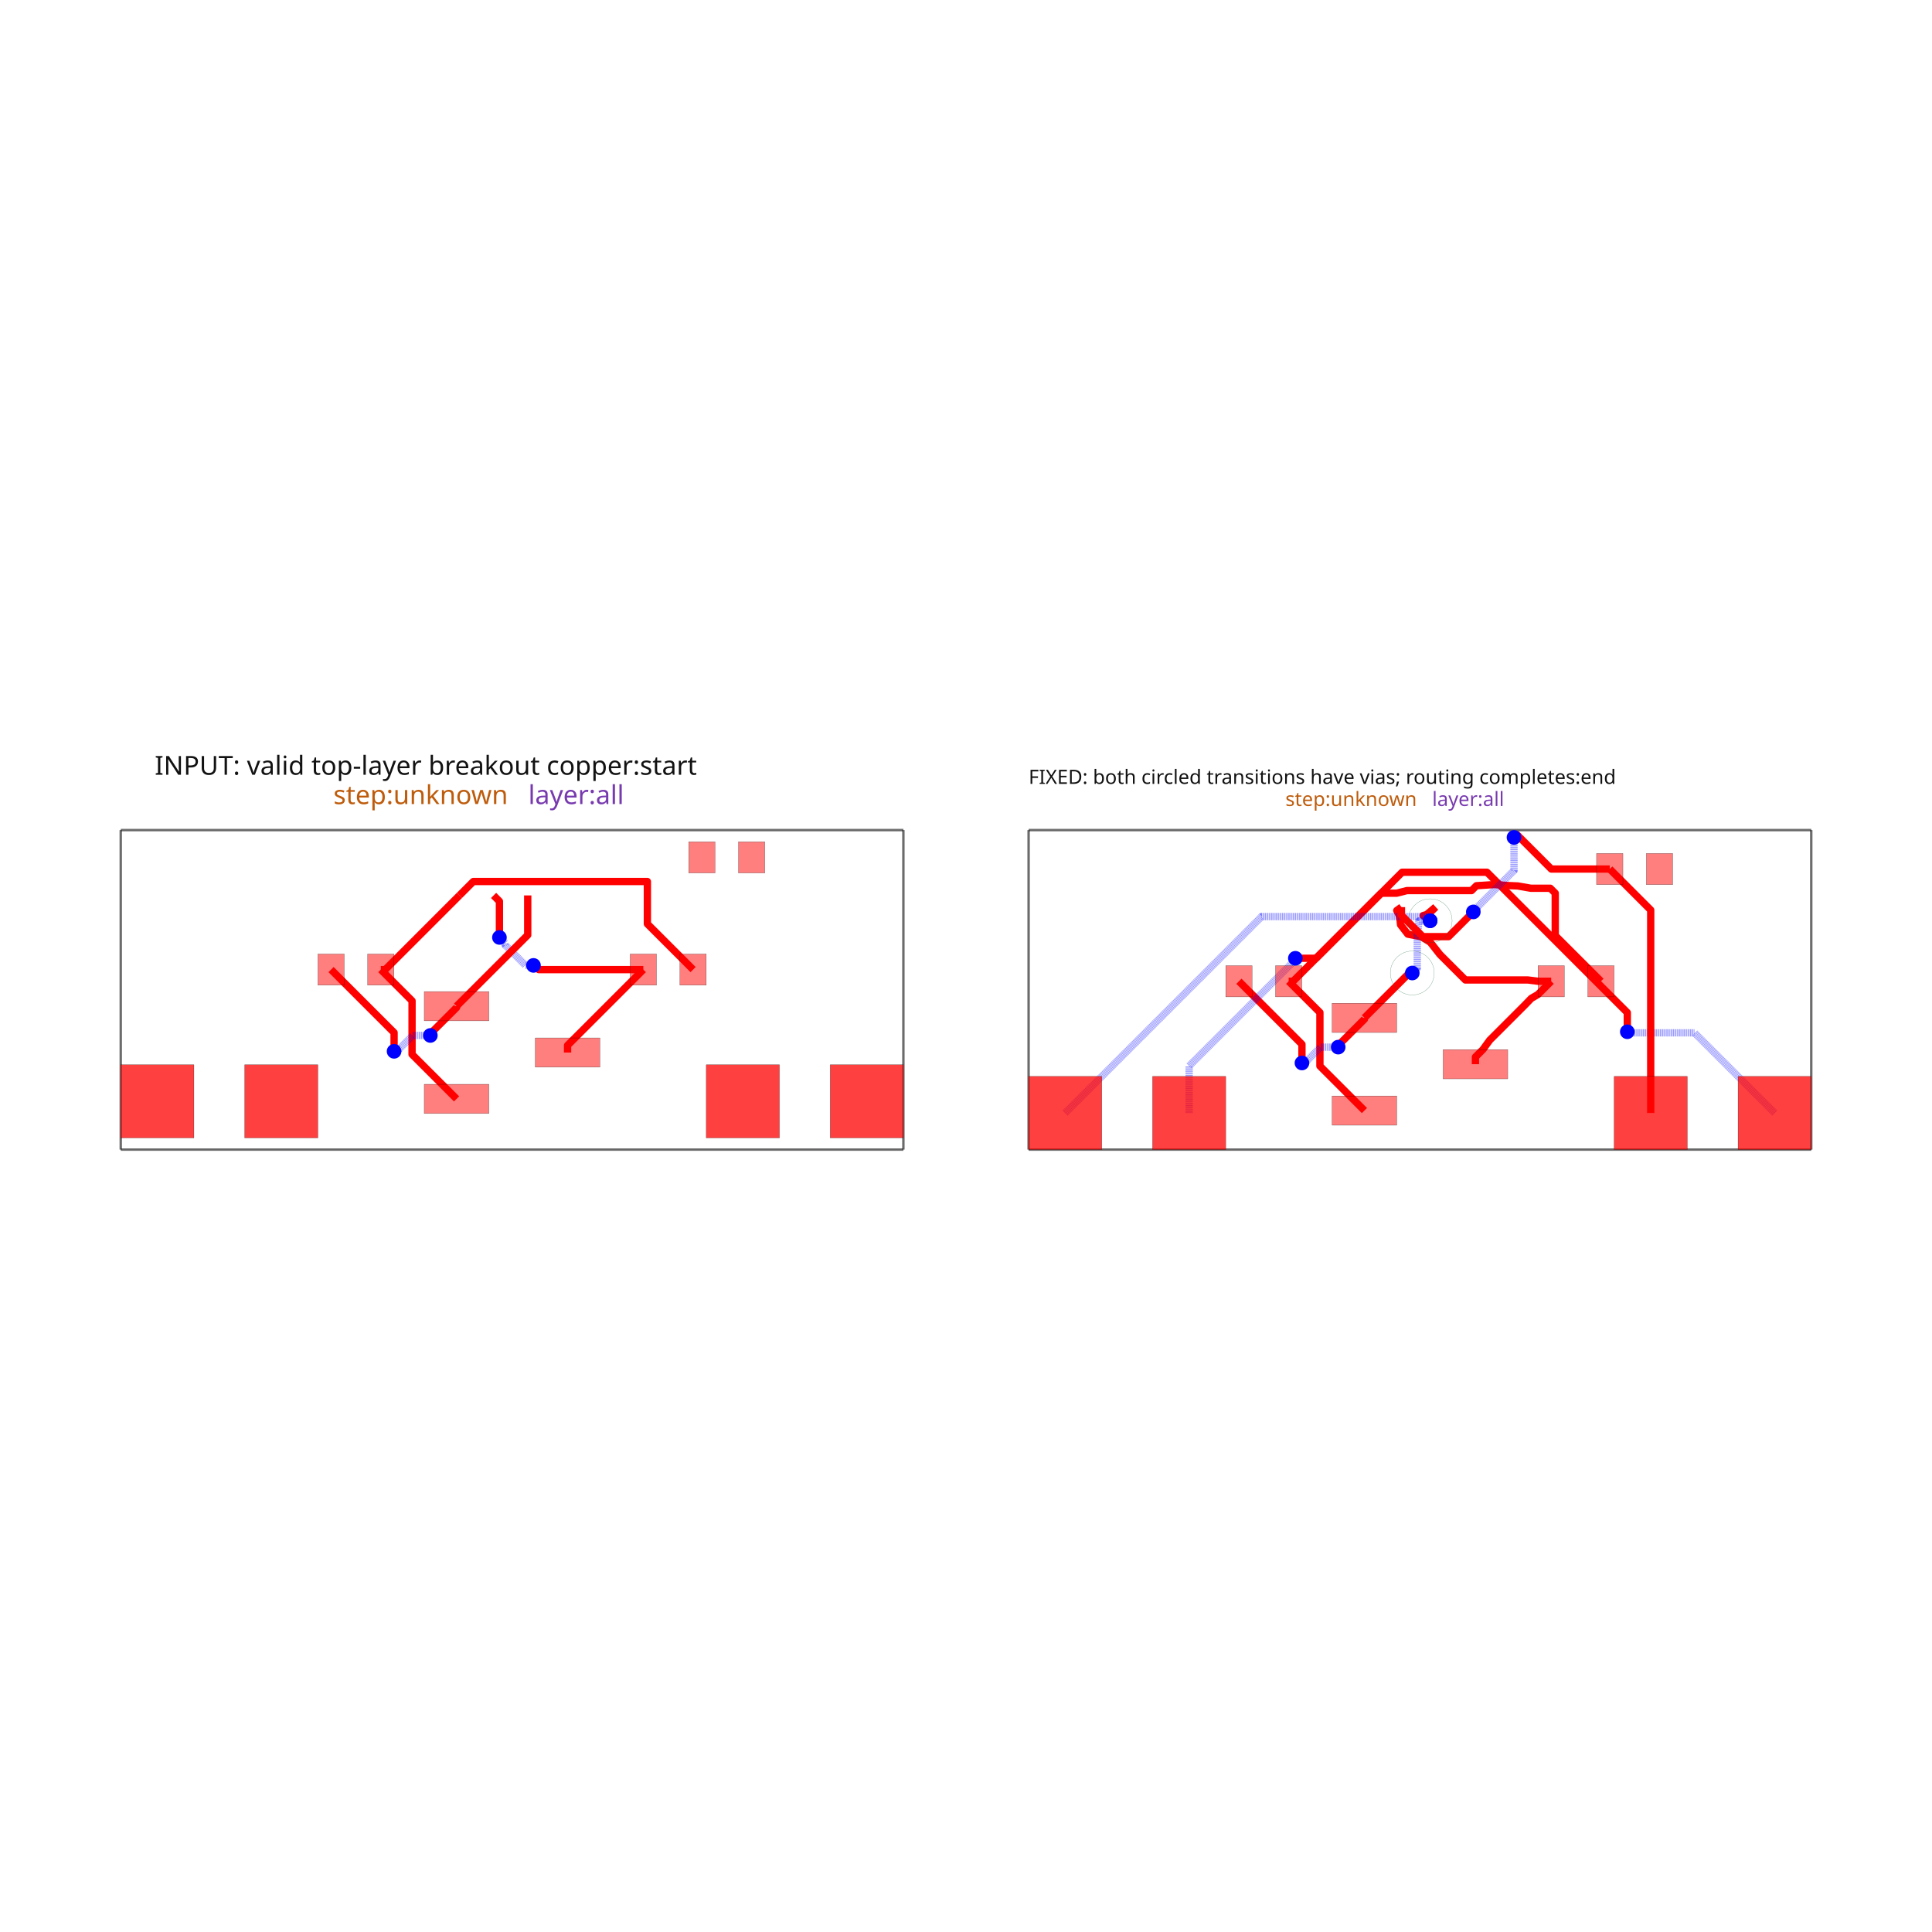
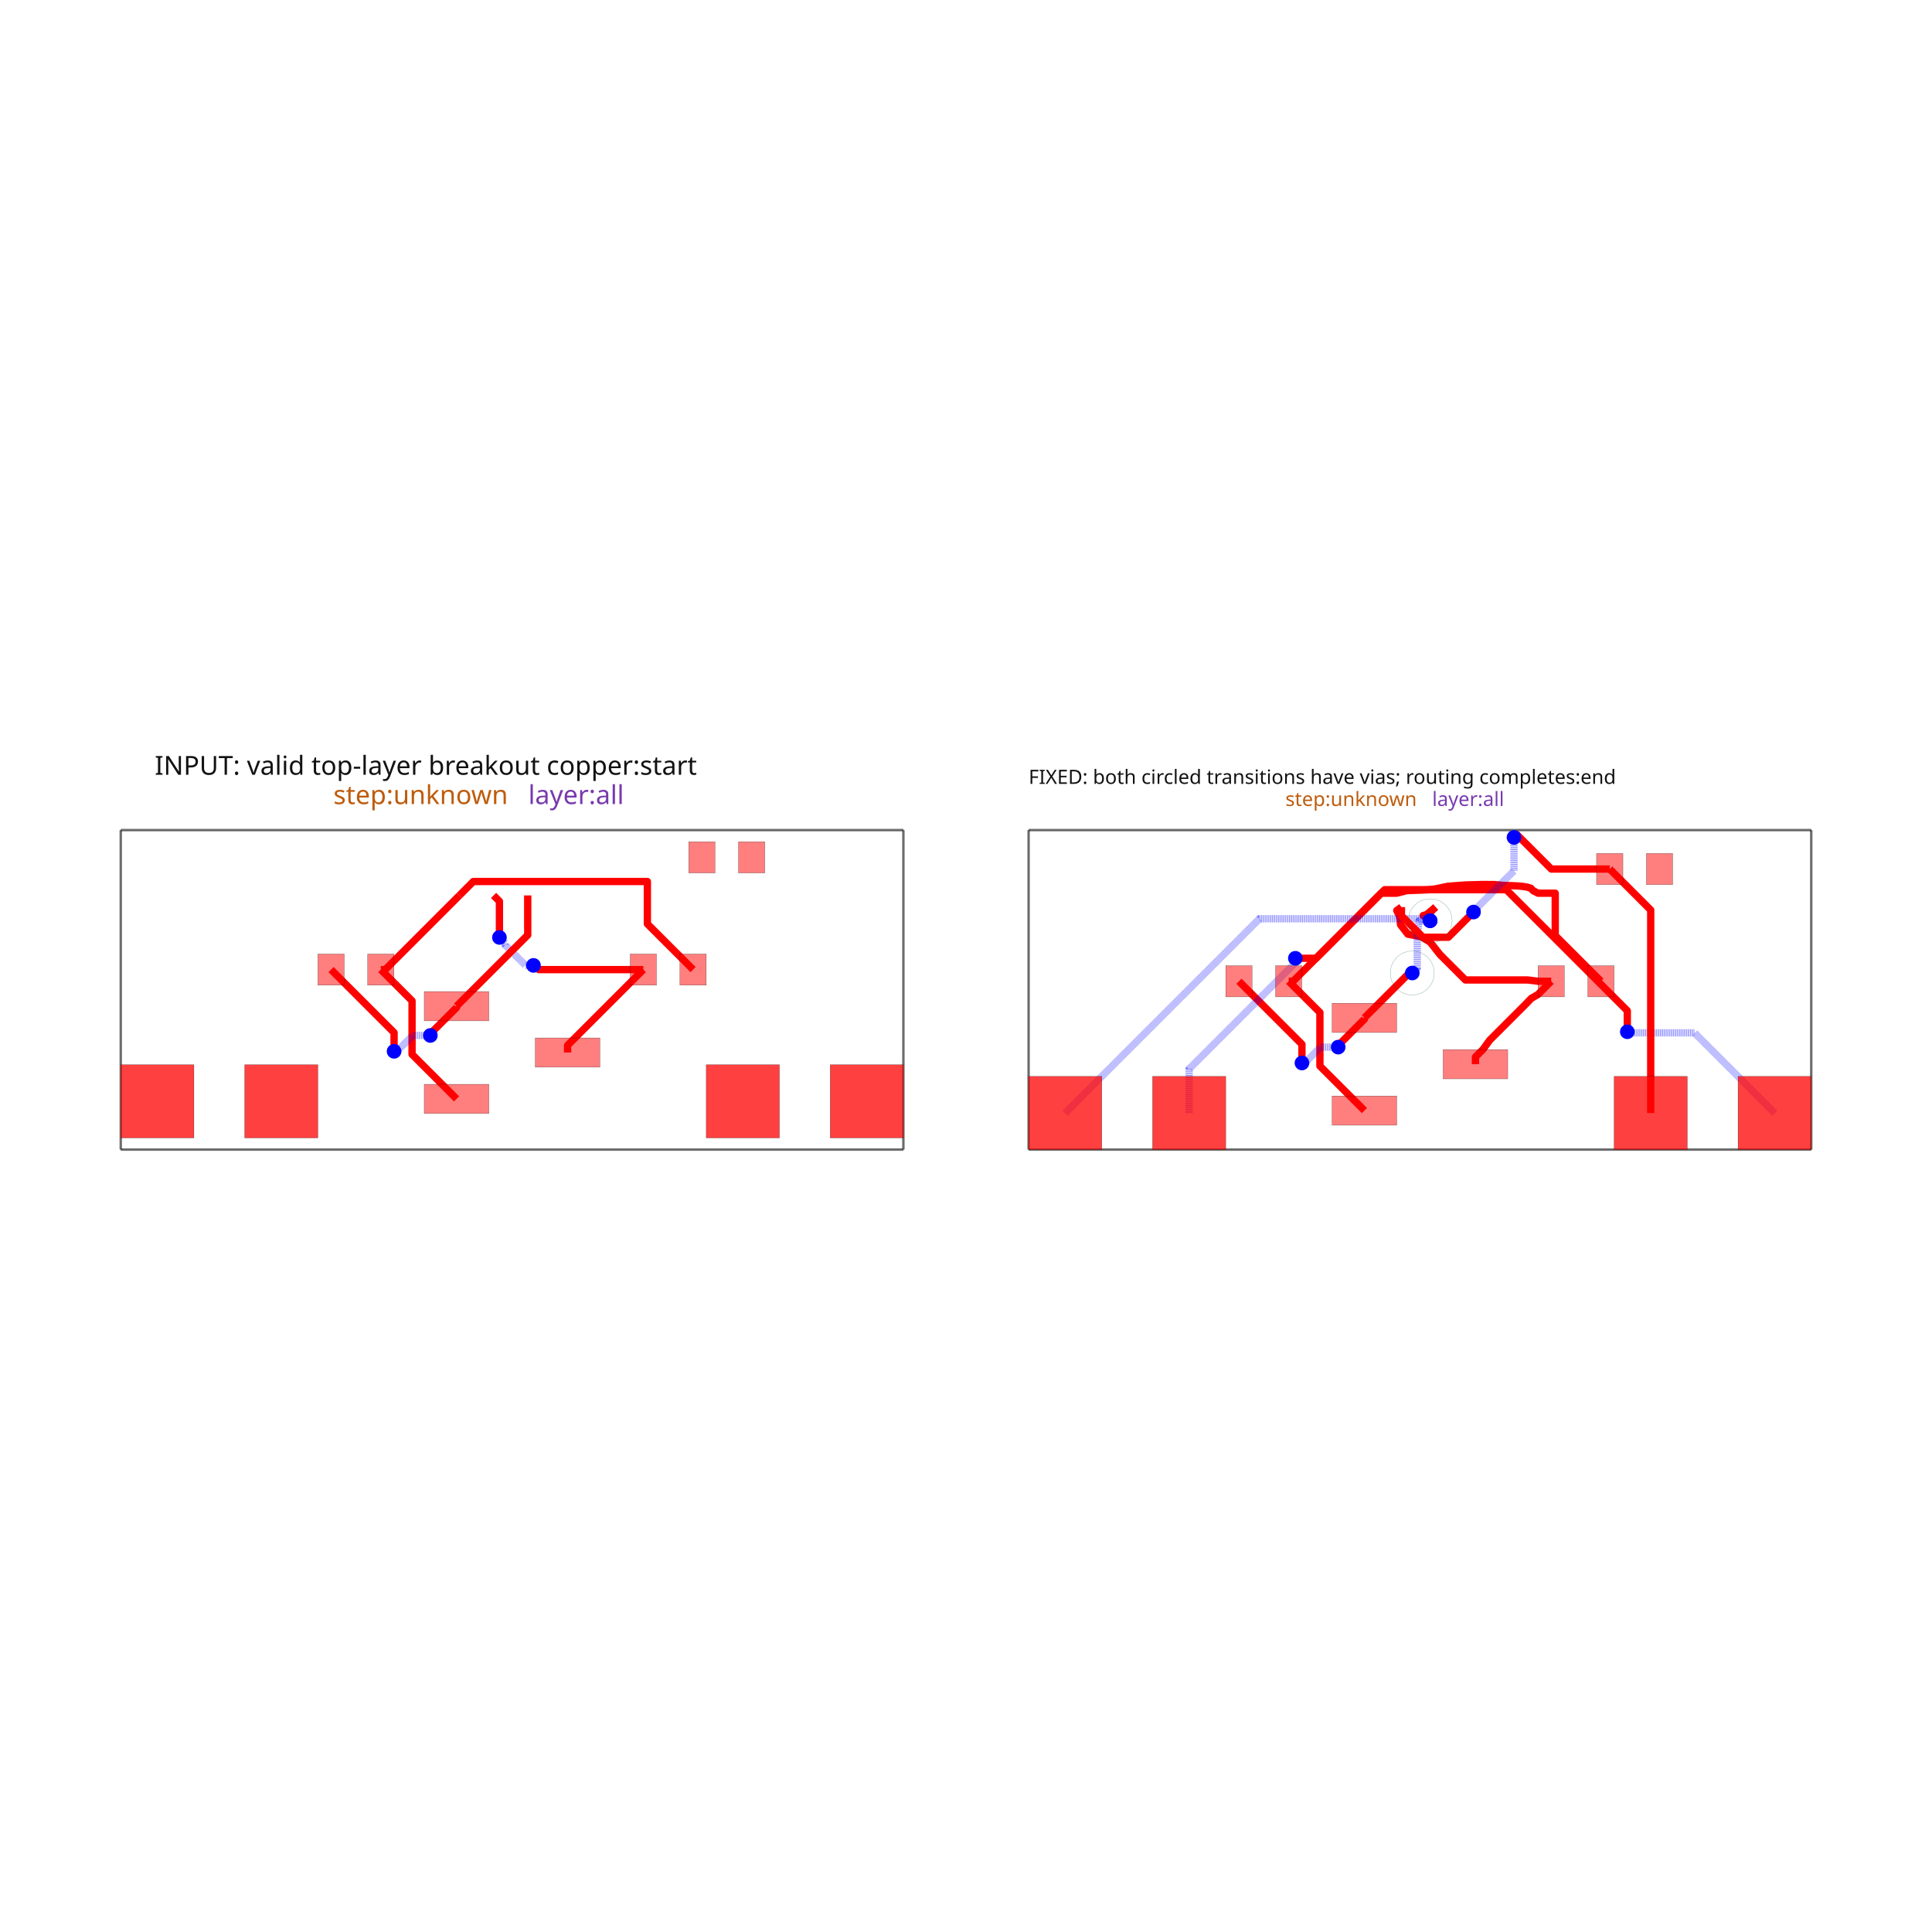
<svg xmlns="http://www.w3.org/2000/svg" width="640" height="640" viewBox="0 0 640 640">
  <rect width="100%" height="100%" fill="white" />
  <g>
    <polyline data-points="0,0 16.04,0" data-type="line" data-label="" points="40,380.816 299.259,380.816" fill="none" stroke="rgba(25,25,25,0.62)" stroke-linejoin="round" stroke-width="0.808" />
  </g>
  <g>
    <polyline data-points="16.04,0 16.04,6.548" data-type="line" data-label="" points="299.259,380.816 299.259,274.979" fill="none" stroke="rgba(25,25,25,0.62)" stroke-linejoin="round" stroke-width="0.808" />
  </g>
  <g>
    <polyline data-points="16.04,6.548 0,6.548" data-type="line" data-label="" points="299.259,274.979 40,274.979" fill="none" stroke="rgba(25,25,25,0.62)" stroke-linejoin="round" stroke-width="0.808" />
  </g>
  <g>
    <polyline data-points="0,6.548 0,0" data-type="line" data-label="" points="40,274.979 40,380.816" fill="none" stroke="rgba(25,25,25,0.62)" stroke-linejoin="round" stroke-width="0.808" />
  </g>
  <g>
    <polyline data-points="9.157499999999999,1.9889999999999999 9.157499999999999,2.1364999999999994 10.71,3.689" data-type="line" data-label="" points="188.015,348.667 188.015,346.283 213.109,321.19" fill="none" stroke="red" stroke-linejoin="round" stroke-width="2.424" />
  </g>
  <g>
    <polyline data-points="10.71,3.689 8.567172876182816,3.689 8.491499699161768,3.76467317702105 8.46932682297895,3.76467317702105 8.459,3.775" data-type="line" data-label="" points="213.109,321.19 178.474,321.19 177.251,319.967 176.892,319.967 176.725,319.8" fill="none" stroke="red" stroke-linejoin="round" stroke-width="2.424" />
  </g>
  <g>
    <polyline data-points="8.459,3.775 8.295794590824043,3.775 7.88162605202824,4.189168538795801 7.88162605202824,4.227373947971759 7.760999999999999,4.348" data-type="line" data-label="" points="176.725,319.8 174.087,319.8 167.393,313.105 167.393,312.488 165.443,310.538" fill="none" stroke="rgba(0,0,255,0.5)" stroke-linejoin="round" stroke-width="2.424" stroke-dasharray="0.2 0.2" />
  </g>
  <g>
    <polyline data-points="7.760999999999999,4.348 7.760999999999999,5.089 7.641,5.209" data-type="line" data-label="" points="165.443,310.538 165.443,298.561 163.504,296.622" fill="none" stroke="red" stroke-linejoin="round" stroke-width="2.424" />
  </g>
  <g>
    <polyline data-points="5.329999999999999,3.689 5.420999999999999,3.689 6.941,5.209" data-type="line" data-label="" points="126.15,321.19 127.621,321.19 152.189,296.622" fill="none" stroke="red" stroke-linejoin="round" stroke-width="2.424" />
  </g>
  <g>
    <polyline data-points="6.882499999999999,1.039 5.970181362248931,1.951318637751069 5.970181362248931,2.910837103944612 5.970181362248931,3.0488186377510686 5.329999999999999,3.689" data-type="line" data-label="" points="151.244,364.023 136.498,349.276 136.498,333.767 136.498,331.537 126.15,321.19" fill="none" stroke="red" stroke-linejoin="round" stroke-width="2.424" />
  </g>
  <g>
    <polyline data-points="6.940833333333333,5.2089 7.225932333333334,5.4939990000000005 10.79307957763943,5.4939990000000005 10.79307957763943,4.625920422360569 11.73,3.689" data-type="line" data-label="" points="152.187,296.623 156.795,292.015 214.452,292.015 214.452,306.046 229.595,321.19" fill="none" stroke="red" stroke-linejoin="round" stroke-width="2.424" />
  </g>
  <g>
    <polyline data-points="6.882499999999999,2.939 6.882499999999999,2.9113926072521314 6.373048586081875,2.4019411933340065 6.373048586081875,2.367048586081875 6.345,2.339" data-type="line" data-label="" points="151.244,333.312 151.244,333.759 143.009,341.993 143.009,342.557 142.556,343.01" fill="none" stroke="red" stroke-linejoin="round" stroke-width="2.424" />
  </g>
  <g>
    <polyline data-points="6.345,2.339 5.984319687508308,2.339 5.7097637128607435,2.0644440253524348 5.652444025352434,2.0644440253524348 5.601999999999999,2.014" data-type="line" data-label="" points="142.556,343.01 136.726,343.01 132.289,347.448 131.362,347.448 130.547,348.263" fill="none" stroke="rgba(0,0,255,0.5)" stroke-linejoin="round" stroke-width="2.424" stroke-dasharray="0.2 0.2" />
  </g>
  <g>
    <polyline data-points="5.601999999999999,2.014 5.601999999999999,2.3970000000000002 4.31,3.689" data-type="line" data-label="" points="130.547,348.263 130.547,342.073 109.664,321.19" fill="none" stroke="red" stroke-linejoin="round" stroke-width="2.424" />
  </g>
  <g>
    <polyline data-points="8.340833333333332,5.2089 8.340833333333332,4.396833333333333 6.882499999999999,2.939" data-type="line" data-label="" points="174.815,296.623 174.815,309.749 151.244,333.312" fill="none" stroke="red" stroke-linejoin="round" stroke-width="2.424" />
  </g>
  <g>
    <polyline data-points="18.6064,0 34.6464,0" data-type="line" data-label="" points="340.741,380.816 600,380.816" fill="none" stroke="rgba(25,25,25,0.62)" stroke-linejoin="round" stroke-width="0.808" />
  </g>
  <g>
    <polyline data-points="34.6464,0 34.6464,6.548" data-type="line" data-label="" points="600,380.816 600,274.979" fill="none" stroke="rgba(25,25,25,0.62)" stroke-linejoin="round" stroke-width="0.808" />
  </g>
  <g>
    <polyline data-points="34.6464,6.548 18.6064,6.548" data-type="line" data-label="" points="600,274.979 340.741,274.979" fill="none" stroke="rgba(25,25,25,0.62)" stroke-linejoin="round" stroke-width="0.808" />
  </g>
  <g>
    <polyline data-points="18.6064,6.548 18.6064,0" data-type="line" data-label="" points="340.741,274.979 340.741,380.816" fill="none" stroke="rgba(25,25,25,0.62)" stroke-linejoin="round" stroke-width="0.808" />
  </g>
  <g>
    <polyline data-points="23.9364,3.45 24.0274,3.45 25.5474,4.970000000000001" data-type="line" data-label="" points="426.891,325.053 428.362,325.053 452.93,300.485" fill="none" stroke="red" stroke-linejoin="round" stroke-width="2.424" />
  </g>
  <g>
    <polyline data-points="25.4889,0.8 24.57658136224893,1.712318637751069 24.57658136224893,2.671837103944612 24.57658136224893,2.8098186377510688 23.9364,3.45" data-type="line" data-label="" points="451.985,367.886 437.239,353.139 437.239,337.631 437.239,335.4 426.891,325.053" fill="none" stroke="red" stroke-linejoin="round" stroke-width="2.424" />
  </g>
  <g>
    <polyline data-points="25.4889,2.7 25.4889,2.6723926072521316 24.979448586081876,2.1629411933340066 24.979448586081876,2.128048586081875 24.9514,2.1" data-type="line" data-label="" points="451.985,337.175 451.985,337.622 443.75,345.856 443.75,346.42 443.297,346.873" fill="none" stroke="red" stroke-linejoin="round" stroke-width="2.424" />
  </g>
  <g>
    <polyline data-points="24.9514,2.1 24.590719687508308,2.1 24.316163712860742,1.8254440253524349 24.258844025352435,1.8254440253524349 24.2084,1.775" data-type="line" data-label="" points="443.297,346.873 437.467,346.873 433.029,351.311 432.103,351.311 431.288,352.126" fill="none" stroke="rgba(0,0,255,0.5)" stroke-linejoin="round" stroke-width="2.424" stroke-dasharray="0.2 0.2" />
  </g>
  <g>
    <polyline data-points="24.2084,1.775 24.2084,2.1580000000000004 22.9164,3.45" data-type="line" data-label="" points="431.288,352.126 431.288,345.936 410.405,325.053" fill="none" stroke="red" stroke-linejoin="round" stroke-width="2.424" />
  </g>
  <g>
    <polyline data-points="27.7639,1.75 27.7639,1.8974999999999995 27.9164,2.05 28.054067744705502,2.239 28.054067744705502,2.2402727421909914 28.788290328588694,2.9744953260741838 28.9084,3.099 29.0464,3.1799999999999997 29.3164,3.45" data-type="line" data-label="" points="488.756,352.53 488.756,350.146 491.221,347.681 493.446,344.627 493.446,344.606 505.314,332.739 507.255,330.726 509.486,329.417 513.85,325.053" fill="none" stroke="red" stroke-linejoin="round" stroke-width="2.424" />
  </g>
  <g>
    <polyline data-points="29.3164,3.45 29.0464,3.45 28.8404,3.476 27.558649978648212,3.476 27.035356666057048,3.999293312591166 26.8384,4.25 26.6534,4.3629999999999995 26.3784,4.415 26.229400000000002,4.607 26.2204,4.698 26.2054,4.793 26.1514,4.9 26.2474,4.970000000000001" data-type="line" data-label="" points="513.85,325.053 509.486,325.053 506.156,324.633 485.439,324.633 476.98,316.174 473.797,312.122 470.807,310.296 466.362,309.455 463.954,306.352 463.808,304.881 463.566,303.346 462.693,301.616 464.244,300.485" fill="none" stroke="red" stroke-linejoin="round" stroke-width="2.424" />
  </g>
  <g>
-     <polyline data-points="25.547233333333335,4.969899999999999 25.832332333333333,5.254999 26.1514,5.254999 26.3594,5.308 27.684064721382175,5.308 27.783820942986768,5.407756221604593 28.1514,5.432 28.4224,5.412 28.6324,5.4030000000000005 28.8994,5.356 29.29847857763943,5.356 29.39947957763943,5.254999 29.39947957763943,4.38692042236057 30.3364,3.45" data-type="line" data-label="" points="452.927,300.486 457.536,295.878 462.693,295.878 466.055,295.021 487.466,295.021 489.078,293.409 495.019,293.017 499.4,293.34 502.794,293.486 507.11,294.246 513.56,294.246 515.192,295.878 515.192,309.909 530.336,325.053" fill="none" stroke="red" stroke-linejoin="round" stroke-width="2.424" />
+     <polyline data-points="25.547233333333335,4.969899999999999 25.832332333333333,5.254999 26.1514,5.254999 26.3594,5.308 26.5923,5.316 26.7904,5.324 26.9444,5.343 27.2024,5.397 27.5504,5.423 27.8974,5.433 28.1514,5.432 28.3044,5.418 28.4224,5.412 28.5294,5.4079999999999995 28.6324,5.4030000000000005 28.7324,5.394 28.8234,5.38 28.8994,5.356 28.9454,5.307 29.0464,5.254999 29.39947957763943,5.254999 29.39947957763943,4.38692042236057 30.3364,3.45" data-type="line" data-label="" points="452.927,300.486 457.536,295.878 462.693,295.878 466.055,295.021 469.819,294.892 473.021,294.763 475.51,294.456 479.68,293.583 485.305,293.163 490.914,293.001 495.019,293.017 497.492,293.243 499.4,293.34 501.129,293.405 502.794,293.486 504.41,293.631 505.881,293.858 507.11,294.246 507.853,295.038 509.486,295.878 515.192,295.878 515.192,309.909 530.336,325.053" fill="none" stroke="red" stroke-linejoin="round" stroke-width="2.424" />
  </g>
  <g>
    <polyline data-points="26.947233333333333,4.969899999999999 26.7634,4.817 26.6914,4.795999999999999 26.83584038481969,4.689998652097708" data-type="line" data-label="" points="475.556,300.486 472.585,302.958 471.421,303.297 473.756,305.01" fill="none" stroke="red" stroke-linejoin="round" stroke-width="2.424" />
  </g>
  <g>
    <polyline data-points="26.83584038481969,4.689998652097708 26.6064,4.686 26.5714,4.390000000000001 26.5714,3.721 26.4694,3.6189999999999998" data-type="line" data-label="" points="473.756,305.01 470.047,305.075 469.481,309.859 469.481,320.673 467.833,322.321" fill="none" stroke="rgba(0,0,255,0.5)" stroke-linejoin="round" stroke-width="2.424" stroke-dasharray="0.2 0.2" />
  </g>
  <g>
    <polyline data-points="26.4694,3.6189999999999998 26.408127142857143,3.6189999999999998 26.1514,3.362272857142857 25.4889,2.7" data-type="line" data-label="" points="467.833,322.321 466.842,322.321 462.693,326.471 451.985,337.175" fill="none" stroke="red" stroke-linejoin="round" stroke-width="2.424" />
  </g>
  <g>
-     <polyline data-points="21.8964,0.75 21.8964,1.713391631549678 24.03165470213902,3.8486463336886962 24.03165470213902,3.8792547021390176 24.0734,3.921" data-type="line" data-label="" points="393.918,368.694 393.918,353.122 428.431,318.609 428.431,318.115 429.105,317.44" fill="none" stroke="rgba(0,0,255,0.5)" stroke-linejoin="round" stroke-width="2.424" stroke-dasharray="0.2 0.2" />
+     <polyline data-points="21.8964,0.75 21.8964,1.6530593516981669 24.075785074650383,3.8324444263485513 24.075785074650383,3.918614925349616 24.0734,3.921" data-type="line" data-label="" points="393.918,368.694 393.918,354.097 429.144,318.871 429.144,317.478 429.105,317.44" fill="none" stroke="rgba(0,0,255,0.5)" stroke-linejoin="round" stroke-width="2.424" stroke-dasharray="0.2 0.2" />
  </g>
  <g>
    <polyline data-points="24.0734,3.921 24.4984,3.921 25.5474,4.970000000000001" data-type="line" data-label="" points="429.105,317.44 435.975,317.44 452.93,300.485" fill="none" stroke="red" stroke-linejoin="round" stroke-width="2.424" />
  </g>
  <g>
    <polyline data-points="33.8964,0.75 32.252988562232005,2.393411437767994 31.077367755975317,2.393411437767994 30.89798856223201,2.393411437767994 30.8764,2.415" data-type="line" data-label="" points="587.878,368.694 561.315,342.131 542.313,342.131 539.413,342.131 539.064,341.782" fill="none" stroke="rgba(0,0,255,0.5)" stroke-linejoin="round" stroke-width="2.424" stroke-dasharray="0.2 0.2" />
  </g>
  <g>
-     <polyline data-points="30.8764,2.415 30.8764,2.8078955819506195 28.000103876391577,5.6841917055590425 26.26159170555904,5.6841917055590425 25.5474,4.970000000000001" data-type="line" data-label="" points="539.064,341.782 539.064,335.431 492.574,288.941 464.474,288.941 452.93,300.485" fill="none" stroke="red" stroke-linejoin="round" stroke-width="2.424" />
-   </g>
-   <g>
-     <polyline data-points="19.3564,0.75 23.381618252397054,4.775218252397054 26.73434939617791,4.775218252397054 26.750620784520343,4.775218252397054 26.83584038481969,4.689998652097708" data-type="line" data-label="" points="352.863,368.694 417.924,303.633 472.115,303.633 472.378,303.633 473.756,305.01" fill="none" stroke="rgba(0,0,255,0.5)" stroke-linejoin="round" stroke-width="2.424" stroke-dasharray="0.2 0.2" />
+     <polyline data-points="30.8764,2.415 30.8764,2.8458344089240466 28.395447704439942,5.326786704484107 25.904186704484108,5.326786704484107 25.5474,4.970000000000001" data-type="line" data-label="" points="539.064,341.782 539.064,334.818 498.964,294.718 458.697,294.718 452.93,300.485" fill="none" stroke="red" stroke-linejoin="round" stroke-width="2.424" />
+   </g>
+   <g>
+     <polyline data-points="19.3564,0.75 23.337260465048992,4.730860465048989 26.730995789939026,4.730860465048989 26.79497857186841,4.730860465048989 26.83584038481969,4.689998652097708" data-type="line" data-label="" points="352.863,368.694 417.207,304.35 472.061,304.35 473.095,304.35 473.756,305.01" fill="none" stroke="rgba(0,0,255,0.5)" stroke-linejoin="round" stroke-width="2.424" stroke-dasharray="0.2 0.2" />
  </g>
  <g>
    <polyline data-points="26.83584038481969,4.689998652097708 26.83584038481969,4.85844038481969 26.947400000000002,4.970000000000001" data-type="line" data-label="" points="473.756,305.01 473.756,302.288 475.559,300.485" fill="none" stroke="red" stroke-linejoin="round" stroke-width="2.424" />
  </g>
  <g>
    <polyline data-points="30.5164,5.75 29.318776775642835,5.75 28.612588387821418,6.456188387821417 28.5544,6.398" data-type="line" data-label="" points="533.246,287.877 513.888,287.877 502.474,276.463 501.533,277.403" fill="none" stroke="red" stroke-linejoin="round" stroke-width="2.424" />
  </g>
  <g>
-     <polyline data-points="28.5544,6.398 28.5544,5.719939301686467 27.79717172551511,4.9627110272015775 27.79717172551511,4.947771725515111 27.7204,4.871" data-type="line" data-label="" points="501.533,277.403 501.533,288.363 489.294,300.602 489.294,300.844 488.053,302.085" fill="none" stroke="rgba(0,0,255,0.5)" stroke-linejoin="round" stroke-width="2.424" stroke-dasharray="0.2 0.2" />
-   </g>
-   <g>
-     <polyline data-points="27.7204,4.871 27.213996003493342,4.364596003493343 26.685194852385465,4.364596003493343 26.2474,4.802390855878806 26.2474,4.970000000000001" data-type="line" data-label="" points="488.053,302.085 479.868,310.27 471.321,310.27 464.244,303.194 464.244,300.485" fill="none" stroke="red" stroke-linejoin="round" stroke-width="2.424" />
+     <polyline data-points="28.5544,6.398 28.5544,5.713853411989469 27.801474824047276,4.960928236036742 27.801474824047276,4.945074824047274 27.7244,4.868" data-type="line" data-label="" points="501.533,277.403 501.533,288.462 489.363,300.631 489.363,300.888 488.118,302.133" fill="none" stroke="rgba(0,0,255,0.5)" stroke-linejoin="round" stroke-width="2.424" stroke-dasharray="0.2 0.2" />
+   </g>
+   <g>
+     <polyline data-points="27.7244,4.868 27.207754791671977,4.351354791671977 26.688710438985154,4.351354791671977 26.2474,4.792665230657129 26.2474,4.970000000000001" data-type="line" data-label="" points="488.118,302.133 479.767,310.484 471.378,310.484 464.244,303.351 464.244,300.485" fill="none" stroke="red" stroke-linejoin="round" stroke-width="2.424" />
  </g>
  <g>
    <polyline data-points="30.5164,5.75 31.3564,4.91 31.3564,0.75" data-type="line" data-label="" points="533.246,287.877 546.823,301.454 546.823,368.694" fill="none" stroke="red" stroke-linejoin="round" stroke-width="2.424" />
  </g>
  <g>
    <rect data-type="rect" data-label="INPUT: valid top-layer breakout copper:start step:unknown layer:all" data-x="8.02" data-y="3.274" x="40" y="274.979" width="259.259" height="105.837" fill="rgba(255,255,255,0)" stroke="rgba(25,25,25,0.42)" stroke-width="0.062" />
  </g>
  <g>
    <rect data-type="rect" data-label="top source_trace_6" data-x="6.882499999999999" data-y="2.939" x="140.536" y="328.463" width="21.416" height="9.698" fill="rgba(255,0,0,0.5)" stroke="black" stroke-width="0.062" />
  </g>
  <g>
    <rect data-type="rect" data-label="top source_trace_9, source_trace_7" data-x="6.882499999999999" data-y="1.039" x="140.536" y="359.174" width="21.416" height="9.698" fill="rgba(255,0,0,0.5)" stroke="black" stroke-width="0.062" />
  </g>
  <g>
    <rect data-type="rect" data-label="top source_trace_8, source_trace_4" data-x="9.157499999999999" data-y="1.9889999999999999" x="177.307" y="343.818" width="21.416" height="9.698" fill="rgba(255,0,0,0.5)" stroke="black" stroke-width="0.062" />
  </g>
  <g>
    <rect data-type="rect" data-label="top source_trace_6" data-x="4.31" data-y="3.689" x="105.3" y="316.018" width="8.728" height="10.345" fill="rgba(255,0,0,0.5)" stroke="black" stroke-width="0.062" />
  </g>
  <g>
    <rect data-type="rect" data-label="top source_trace_9, source_trace_7" data-x="5.329999999999999" data-y="3.689" x="121.786" y="316.018" width="8.728" height="10.345" fill="rgba(255,0,0,0.5)" stroke="black" stroke-width="0.062" />
  </g>
  <g>
    <rect data-type="rect" data-label="top source_trace_8, source_trace_4" data-x="10.71" data-y="3.689" x="208.745" y="316.018" width="8.728" height="10.345" fill="rgba(255,0,0,0.5)" stroke="black" stroke-width="0.062" />
  </g>
  <g>
    <rect data-type="rect" data-label="top source_trace_9, source_trace_7" data-x="11.73" data-y="3.689" x="225.231" y="316.018" width="8.728" height="10.345" fill="rgba(255,0,0,0.5)" stroke="black" stroke-width="0.062" />
  </g>
  <g>
    <rect data-type="rect" data-label="top source_trace_8, source_trace_4" data-x="11.91" data-y="5.989" x="228.141" y="278.842" width="8.728" height="10.345" fill="rgba(255,0,0,0.5)" stroke="black" stroke-width="0.062" />
  </g>
  <g>
    <rect data-type="rect" data-label="top" data-x="12.93" data-y="5.989" x="244.627" y="278.842" width="8.728" height="10.345" fill="rgba(255,0,0,0.5)" stroke="black" stroke-width="0.062" />
  </g>
  <g>
    <rect data-type="rect" data-label="top source_trace_6 bottom source_trace_6" data-x="0.75" data-y="0.9889999999999999" x="40" y="352.708" width="24.245" height="24.245" fill="rgba(255,0,0,0.75)" stroke="black" stroke-width="0.062" />
  </g>
  <g>
    <rect data-type="rect" data-label="top source_trace_9, source_trace_7 bottom source_trace_9, source_trace_7" data-x="3.289999999999999" data-y="0.9889999999999999" x="81.055" y="352.708" width="24.245" height="24.245" fill="rgba(255,0,0,0.75)" stroke="black" stroke-width="0.062" />
  </g>
  <g>
    <rect data-type="rect" data-label="top source_trace_8, source_trace_4 bottom source_trace_8, source_trace_4" data-x="12.75" data-y="0.9889999999999999" x="233.96" y="352.708" width="24.245" height="24.245" fill="rgba(255,0,0,0.75)" stroke="black" stroke-width="0.062" />
  </g>
  <g>
    <rect data-type="rect" data-label="top source_trace_9, source_trace_7 bottom source_trace_9, source_trace_7" data-x="15.29" data-y="0.9889999999999999" x="275.014" y="352.708" width="24.245" height="24.245" fill="rgba(255,0,0,0.75)" stroke="black" stroke-width="0.062" />
  </g>
  <g>
    <rect data-type="rect" data-label="FIXED: both circled transitions have vias; routing completes:end step:unknown layer:all" data-x="26.6264" data-y="3.274" x="340.741" y="274.979" width="259.259" height="105.837" fill="rgba(255,255,255,0)" stroke="rgba(25,25,25,0.42)" stroke-width="0.062" />
  </g>
  <g>
    <rect data-type="rect" data-label="top source_trace_6" data-x="25.4889" data-y="2.7" x="441.276" y="332.326" width="21.416" height="9.698" fill="rgba(255,0,0,0.5)" stroke="black" stroke-width="0.062" />
  </g>
  <g>
    <rect data-type="rect" data-label="top source_trace_9, source_trace_7" data-x="25.4889" data-y="0.8" x="441.276" y="363.037" width="21.416" height="9.698" fill="rgba(255,0,0,0.5)" stroke="black" stroke-width="0.062" />
  </g>
  <g>
    <rect data-type="rect" data-label="top source_trace_8, source_trace_4" data-x="27.7639" data-y="1.75" x="478.048" y="347.681" width="21.416" height="9.698" fill="rgba(255,0,0,0.5)" stroke="black" stroke-width="0.062" />
  </g>
  <g>
    <rect data-type="rect" data-label="top source_trace_6" data-x="22.9164" data-y="3.45" x="406.04" y="319.881" width="8.728" height="10.345" fill="rgba(255,0,0,0.5)" stroke="black" stroke-width="0.062" />
  </g>
  <g>
    <rect data-type="rect" data-label="top source_trace_9, source_trace_7" data-x="23.9364" data-y="3.45" x="422.527" y="319.881" width="8.728" height="10.345" fill="rgba(255,0,0,0.5)" stroke="black" stroke-width="0.062" />
  </g>
  <g>
    <rect data-type="rect" data-label="top source_trace_8, source_trace_4" data-x="29.3164" data-y="3.45" x="509.486" y="319.881" width="8.728" height="10.345" fill="rgba(255,0,0,0.5)" stroke="black" stroke-width="0.062" />
  </g>
  <g>
    <rect data-type="rect" data-label="top source_trace_9, source_trace_7" data-x="30.3364" data-y="3.45" x="525.972" y="319.881" width="8.728" height="10.345" fill="rgba(255,0,0,0.5)" stroke="black" stroke-width="0.062" />
  </g>
  <g>
    <rect data-type="rect" data-label="top source_trace_8, source_trace_4" data-x="30.5164" data-y="5.75" x="528.881" y="282.705" width="8.728" height="10.345" fill="rgba(255,0,0,0.5)" stroke="black" stroke-width="0.062" />
  </g>
  <g>
    <rect data-type="rect" data-label="top" data-x="31.5364" data-y="5.75" x="545.368" y="282.705" width="8.728" height="10.345" fill="rgba(255,0,0,0.5)" stroke="black" stroke-width="0.062" />
  </g>
  <g>
    <rect data-type="rect" data-label="top source_trace_6 bottom source_trace_6" data-x="19.3564" data-y="0.75" x="340.741" y="356.571" width="24.245" height="24.245" fill="rgba(255,0,0,0.75)" stroke="black" stroke-width="0.062" />
  </g>
  <g>
    <rect data-type="rect" data-label="top source_trace_9, source_trace_7 bottom source_trace_9, source_trace_7" data-x="21.8964" data-y="0.75" x="381.796" y="356.571" width="24.245" height="24.245" fill="rgba(255,0,0,0.75)" stroke="black" stroke-width="0.062" />
  </g>
  <g>
    <rect data-type="rect" data-label="top source_trace_8, source_trace_4 bottom source_trace_8, source_trace_4" data-x="31.3564" data-y="0.75" x="534.7" y="356.571" width="24.245" height="24.245" fill="rgba(255,0,0,0.75)" stroke="black" stroke-width="0.062" />
  </g>
  <g>
    <rect data-type="rect" data-label="top source_trace_9, source_trace_7 bottom source_trace_9, source_trace_7" data-x="33.8964" data-y="0.75" x="575.755" y="356.571" width="24.245" height="24.245" fill="rgba(255,0,0,0.75)" stroke="black" stroke-width="0.062" />
  </g>
  <circle data-type="circle" data-label="" data-x="8.459" data-y="3.775" cx="176.725" cy="319.8" r="2.424" fill="blue" stroke="none" stroke-width="0.062" />
  <circle data-type="circle" data-label="" data-x="7.760999999999999" data-y="4.348" cx="165.443" cy="310.538" r="2.424" fill="blue" stroke="none" stroke-width="0.062" />
  <circle data-type="circle" data-label="" data-x="6.345" data-y="2.339" cx="142.556" cy="343.01" r="2.424" fill="blue" stroke="none" stroke-width="0.062" />
  <circle data-type="circle" data-label="" data-x="5.601999999999999" data-y="2.014" cx="130.547" cy="348.263" r="2.424" fill="blue" stroke="none" stroke-width="0.062" />
  <circle data-type="circle" data-label="" data-x="24.9514" data-y="2.1" cx="443.297" cy="346.873" r="2.424" fill="blue" stroke="none" stroke-width="0.062" />
  <circle data-type="circle" data-label="" data-x="24.2084" data-y="1.775" cx="431.288" cy="352.126" r="2.424" fill="blue" stroke="none" stroke-width="0.062" />
  <circle data-type="circle" data-label="" data-x="26.83584038481969" data-y="4.689998652097708" cx="473.756" cy="305.01" r="2.424" fill="blue" stroke="none" stroke-width="0.062" />
  <circle data-type="circle" data-label="" data-x="26.4694" data-y="3.6189999999999998" cx="467.833" cy="322.321" r="2.424" fill="blue" stroke="none" stroke-width="0.062" />
  <circle data-type="circle" data-label="" data-x="24.0734" data-y="3.921" cx="429.105" cy="317.44" r="2.424" fill="blue" stroke="none" stroke-width="0.062" />
  <circle data-type="circle" data-label="" data-x="30.8764" data-y="2.415" cx="539.064" cy="341.782" r="2.424" fill="blue" stroke="none" stroke-width="0.062" />
  <circle data-type="circle" data-label="" data-x="26.83584038481969" data-y="4.689998652097708" cx="473.756" cy="305.01" r="2.424" fill="blue" stroke="none" stroke-width="0.062" />
  <circle data-type="circle" data-label="" data-x="28.5544" data-y="6.398" cx="501.533" cy="277.403" r="2.424" fill="blue" stroke="none" stroke-width="0.062" />
-   <circle data-type="circle" data-label="" data-x="27.7204" data-y="4.871" cx="488.053" cy="302.085" r="2.424" fill="blue" stroke="none" stroke-width="0.062" />
+   <circle data-type="circle" data-label="" data-x="27.7244" data-y="4.868" cx="488.118" cy="302.133" r="2.424" fill="blue" stroke="none" stroke-width="0.062" />
  <circle data-type="circle" data-label="" data-x="26.83584038481969" data-y="4.689998652097708" cx="473.756" cy="305.01" r="7.273" fill="transparent" stroke="#166534" stroke-width="0.062" />
  <circle data-type="circle" data-label="" data-x="26.4694" data-y="3.6189999999999998" cx="467.833" cy="322.321" r="7.273" fill="transparent" stroke="#166534" stroke-width="0.062" />
  <text data-type="text" data-label="INPUT: valid top-layer breakout copper:start" data-x="0.6961929599999985" data-y="7.525223520000001" x="51.253" y="259.184" fill="rgb(18,18,18)" font-size="8.679" font-family="sans-serif" text-anchor="start" dominant-baseline="text-after-edge">INPUT: valid top-layer breakout copper:start</text>
  <text data-type="text" data-label="step:unknown" data-x="4.358096479999999" data-y="6.9238552" x="110.441" y="268.904" fill="rgb(190,92,12)" font-size="8.679" font-family="sans-serif" text-anchor="start" dominant-baseline="text-after-edge">step:unknown</text>
  <text data-type="text" data-label=" layer:all" data-x="8.35290032" data-y="6.9238552" x="175.01" y="268.904" fill="rgb(120,58,175)" font-size="8.679" font-family="sans-serif" text-anchor="start" dominant-baseline="text-after-edge"> layer:all</text>
  <text data-type="text" data-label="FIXED: both circled transitions have vias; routing completes:end" data-x="18.6064" data-y="7.3765971354838715" x="340.741" y="261.586" fill="rgb(18,18,18)" font-size="6.534" font-family="sans-serif" text-anchor="start" dominant-baseline="text-after-edge">FIXED: both circled transitions have vias; routing completes:end</text>
  <text data-type="text" data-label="step:unknown" data-x="23.869525" data-y="6.9238552" x="425.81" y="268.904" fill="rgb(190,92,12)" font-size="6.534" font-family="sans-serif" text-anchor="start" dominant-baseline="text-after-edge">step:unknown</text>
  <text data-type="text" data-label=" layer:all" data-x="26.877025" data-y="6.9238552" x="474.421" y="268.904" fill="rgb(120,58,175)" font-size="6.534" font-family="sans-serif" text-anchor="start" dominant-baseline="text-after-edge"> layer:all</text>
  <g id="crosshair" style="display: none">
    <line id="crosshair-h" y1="0" y2="640" stroke="#666" stroke-width="0.5" />
    <line id="crosshair-v" x1="0" x2="640" stroke="#666" stroke-width="0.5" />
    <text id="coordinates" font-family="monospace" font-size="12" fill="#666" />
  </g>
</svg>
